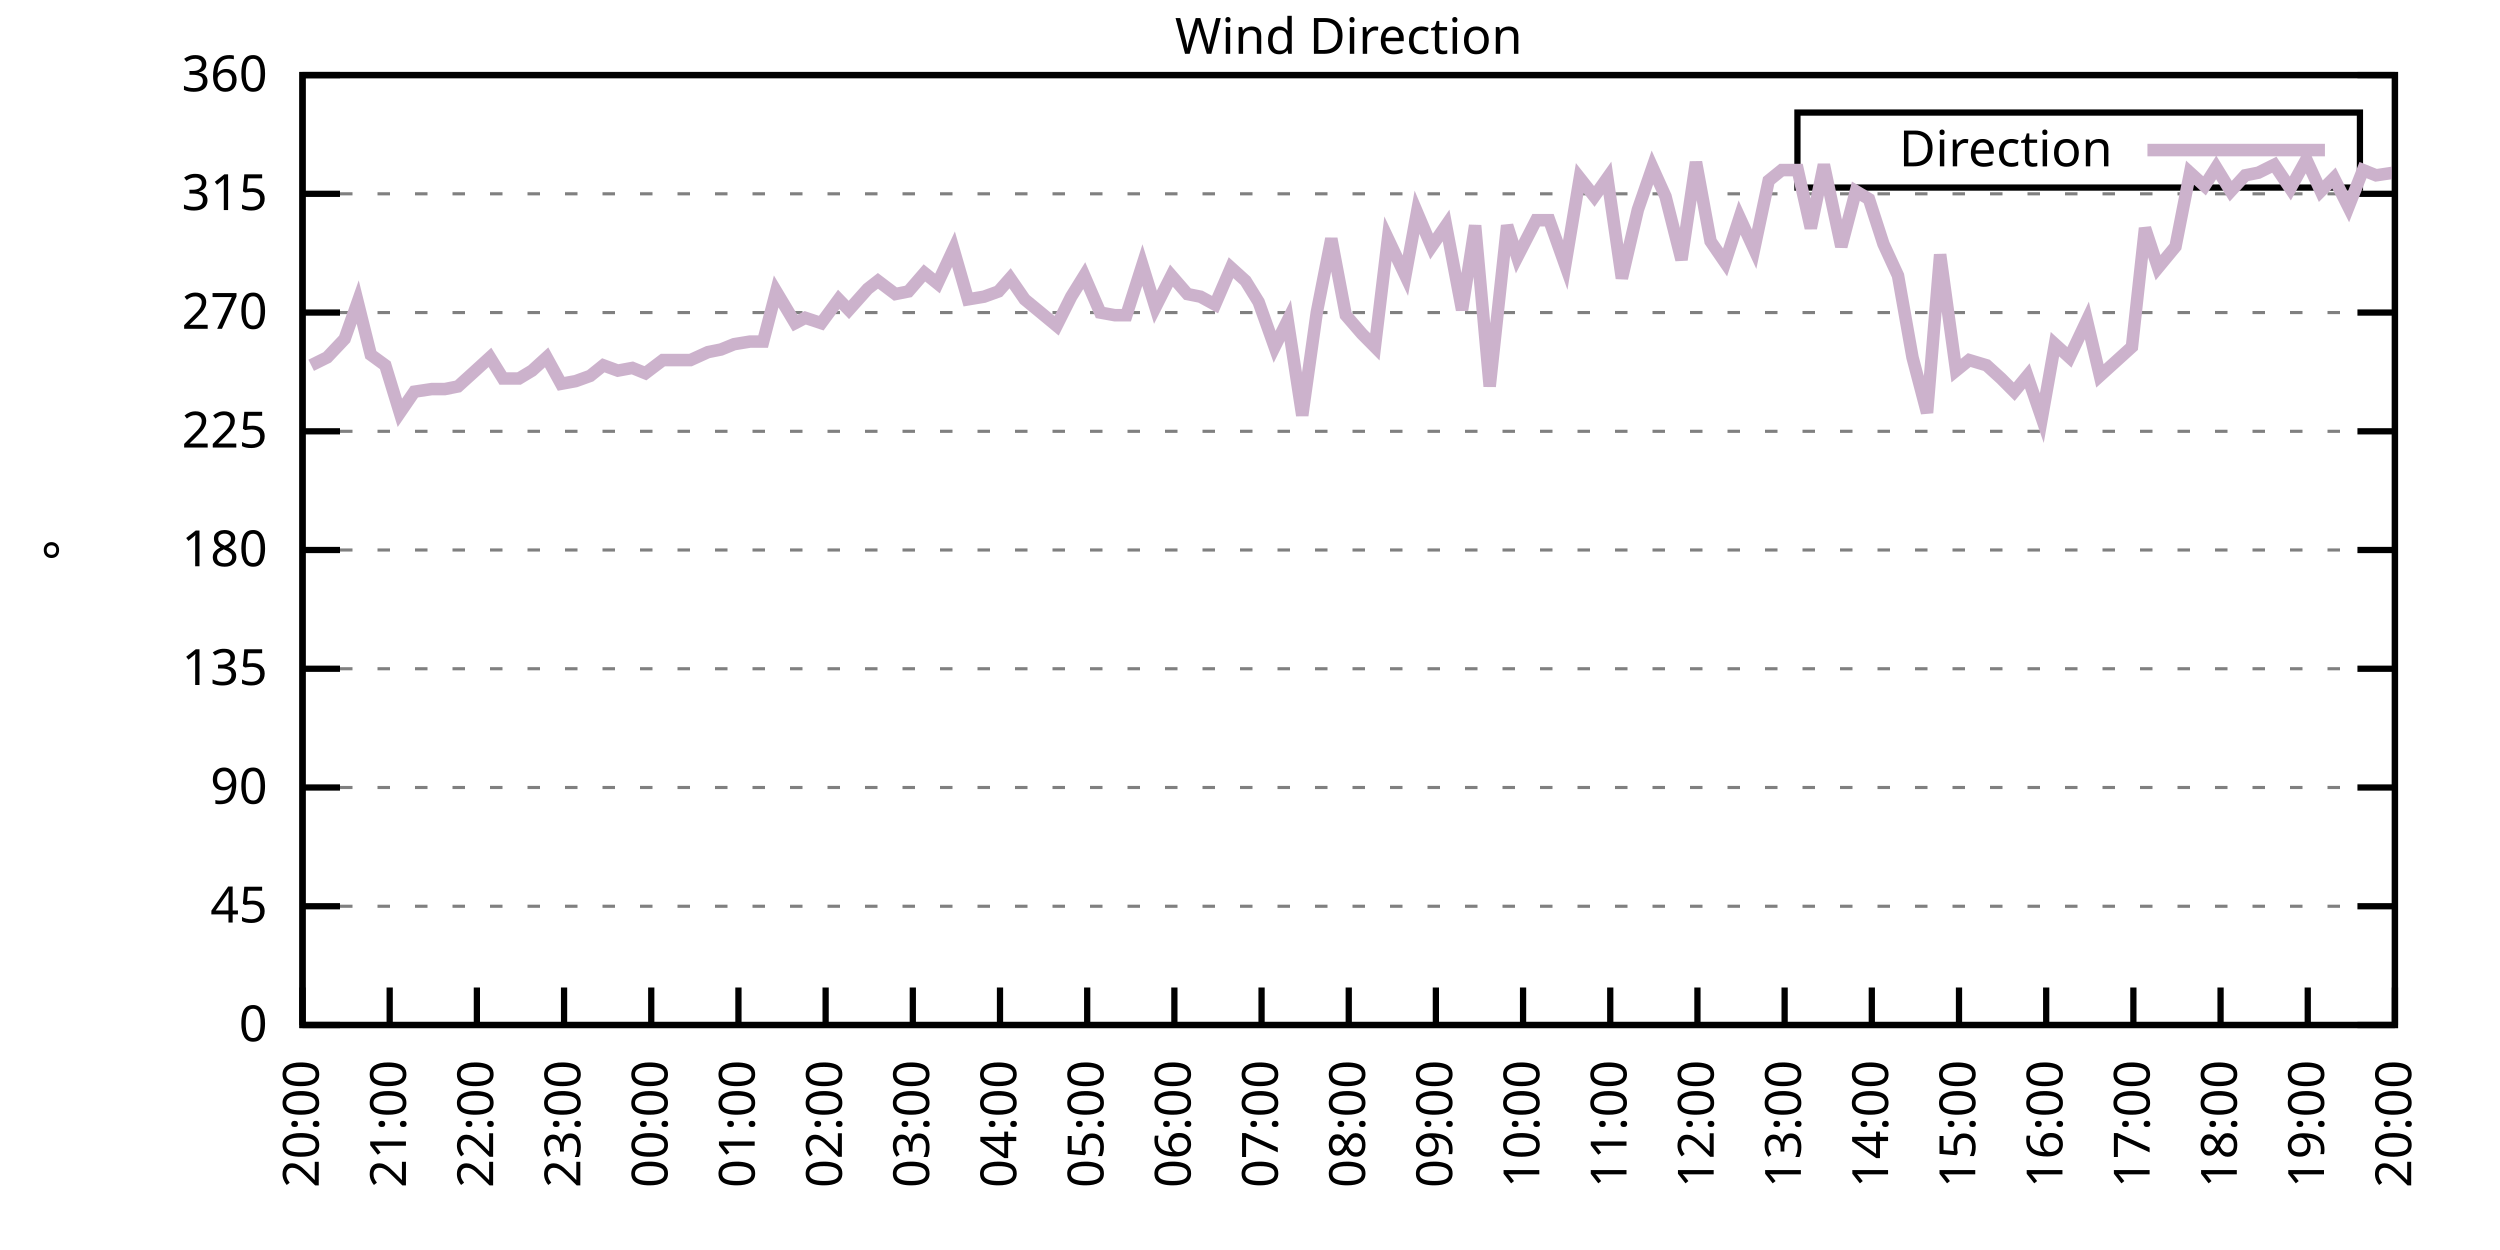
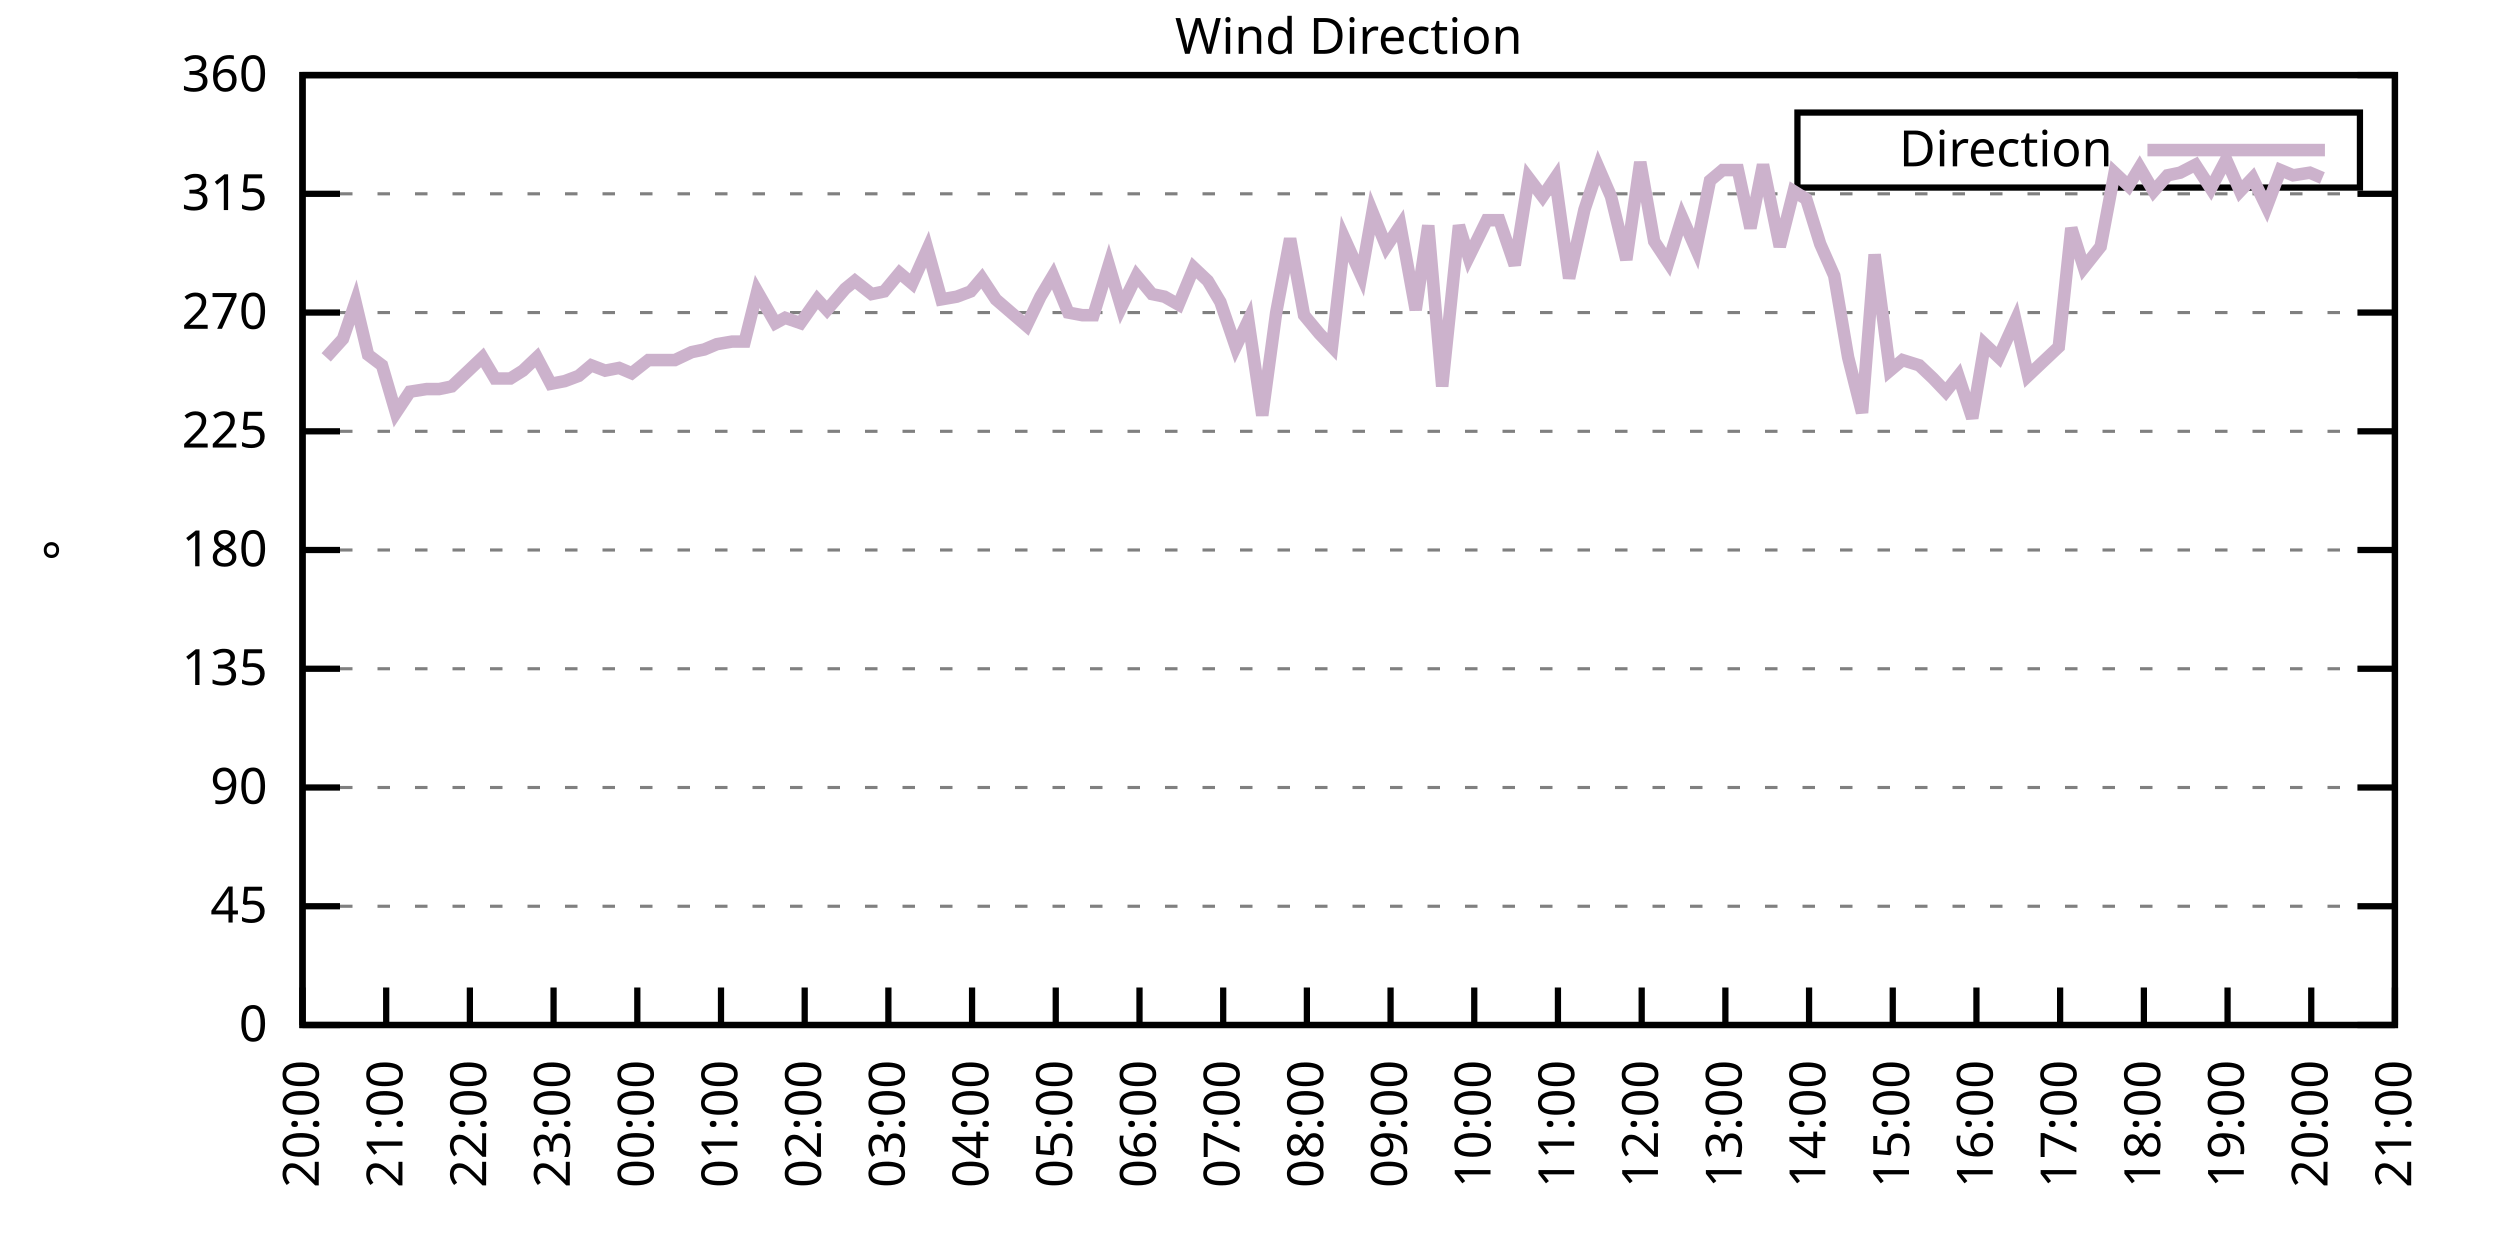
<svg xmlns="http://www.w3.org/2000/svg" xmlns:xlink="http://www.w3.org/1999/xlink" width="400" height="200" viewBox="0 0 400 200">
  <g id="gnuplot_canvas">
    <rect x="0" y="0" width="400" height="200" fill="none" />
    <defs>
      <circle id="gpDot" r="0.5" stroke-width="0.5" stroke="currentColor" />
      <path id="gpPt0" stroke-width="0.333" stroke="currentColor" d="M-1,0 h2 M0,-1 v2" />
      <path id="gpPt1" stroke-width="0.333" stroke="currentColor" d="M-1,-1 L1,1 M1,-1 L-1,1" />
      <path id="gpPt2" stroke-width="0.333" stroke="currentColor" d="M-1,0 L1,0 M0,-1 L0,1 M-1,-1 L1,1 M-1,1 L1,-1" />
      <rect id="gpPt3" stroke-width="0.333" stroke="currentColor" x="-1" y="-1" width="2" height="2" />
      <rect id="gpPt4" stroke-width="0.333" stroke="currentColor" fill="currentColor" x="-1" y="-1" width="2" height="2" />
      <circle id="gpPt5" stroke-width="0.333" stroke="currentColor" cx="0" cy="0" r="1" />
      <use xlink:href="#gpPt5" id="gpPt6" fill="currentColor" stroke="none" />
      <path id="gpPt7" stroke-width="0.333" stroke="currentColor" d="M0,-1.33 L-1.33,0.67 L1.33,0.67 z" />
      <use xlink:href="#gpPt7" id="gpPt8" fill="currentColor" stroke="none" />
      <use xlink:href="#gpPt7" id="gpPt9" stroke="currentColor" transform="rotate(180)" />
      <use xlink:href="#gpPt9" id="gpPt10" fill="currentColor" stroke="none" />
      <use xlink:href="#gpPt3" id="gpPt11" stroke="currentColor" transform="rotate(45)" />
      <use xlink:href="#gpPt11" id="gpPt12" fill="currentColor" stroke="none" />
      <path id="gpPt13" stroke-width="0.333" stroke="currentColor" d="M0,1.330 L1.265,0.411 L0.782,-1.067 L-0.782,-1.076 L-1.265,0.411 z" />
      <use xlink:href="#gpPt13" id="gpPt14" fill="currentColor" stroke="none" />
      <filter id="textbox" filterUnits="objectBoundingBox" x="0" y="0" height="1" width="1">
        <feFlood flood-color="white" flood-opacity="1" result="bgnd" />
        <feComposite in="SourceGraphic" in2="bgnd" operator="atop" />
      </filter>
      <filter id="greybox" filterUnits="objectBoundingBox" x="0" y="0" height="1" width="1">
        <feFlood flood-color="lightgrey" flood-opacity="1" result="grey" />
        <feComposite in="SourceGraphic" in2="grey" operator="atop" />
      </filter>
    </defs>
    <g fill="none" color="white" stroke="currentColor" stroke-width="1.00" stroke-linecap="butt" stroke-linejoin="miter">
</g>
    <g fill="none" color="black" stroke="currentColor" stroke-width="1.00" stroke-linecap="butt" stroke-linejoin="miter">
      <g stroke="none" shape-rendering="crispEdges">
        <polygon fill="rgb(255, 255, 255)" points="48.40,164.00 383.18,164.00 383.18,12.02 48.40,12.02 " />
      </g>
    </g>
    <g fill="none" color="black" stroke="currentColor" stroke-width="1.00" stroke-linecap="butt" stroke-linejoin="miter">
</g>
    <g fill="none" color="black" stroke="black" stroke-width="0.50" stroke-linecap="butt" stroke-linejoin="miter">
</g>
    <g fill="none" color="gray" stroke="currentColor" stroke-width="0.50" stroke-linecap="butt" stroke-linejoin="miter">
      <path stroke="gray" stroke-dasharray="2,4" class="gridline" d="M48.40,164.00 L383.19,164.00  " />
    </g>
    <g fill="none" color="gray" stroke="gray" stroke-width="1.00" stroke-linecap="butt" stroke-linejoin="miter">
</g>
    <g fill="none" color="black" stroke="currentColor" stroke-width="1.00" stroke-linecap="butt" stroke-linejoin="miter">
      <path stroke="black" d="M48.40,164.00 L54.40,164.00 M383.19,164.00 L377.19,164.00  " />
      <g transform="translate(42.80,166.60)" stroke="none" fill="black" font-family="Sans" font-size="8.00" text-anchor="end">
        <text>
          <tspan font-family="Sans"> 0</tspan>
        </text>
      </g>
    </g>
    <g fill="none" color="black" stroke="currentColor" stroke-width="1.00" stroke-linecap="butt" stroke-linejoin="miter">
</g>
    <g fill="none" color="black" stroke="black" stroke-width="0.50" stroke-linecap="butt" stroke-linejoin="miter">
</g>
    <g fill="none" color="gray" stroke="currentColor" stroke-width="0.50" stroke-linecap="butt" stroke-linejoin="miter">
      <path stroke="gray" stroke-dasharray="2,4" class="gridline" d="M48.40,145.00 L383.19,145.00  " />
    </g>
    <g fill="none" color="gray" stroke="gray" stroke-width="1.00" stroke-linecap="butt" stroke-linejoin="miter">
</g>
    <g fill="none" color="black" stroke="currentColor" stroke-width="1.00" stroke-linecap="butt" stroke-linejoin="miter">
      <path stroke="black" d="M48.40,145.00 L54.40,145.00 M383.19,145.00 L377.19,145.00  " />
      <g transform="translate(42.80,147.60)" stroke="none" fill="black" font-family="Sans" font-size="8.00" text-anchor="end">
        <text>
          <tspan font-family="Sans"> 45</tspan>
        </text>
      </g>
    </g>
    <g fill="none" color="black" stroke="currentColor" stroke-width="1.00" stroke-linecap="butt" stroke-linejoin="miter">
</g>
    <g fill="none" color="black" stroke="black" stroke-width="0.50" stroke-linecap="butt" stroke-linejoin="miter">
</g>
    <g fill="none" color="gray" stroke="currentColor" stroke-width="0.50" stroke-linecap="butt" stroke-linejoin="miter">
      <path stroke="gray" stroke-dasharray="2,4" class="gridline" d="M48.40,126.00 L383.19,126.00  " />
    </g>
    <g fill="none" color="gray" stroke="gray" stroke-width="1.00" stroke-linecap="butt" stroke-linejoin="miter">
</g>
    <g fill="none" color="black" stroke="currentColor" stroke-width="1.00" stroke-linecap="butt" stroke-linejoin="miter">
      <path stroke="black" d="M48.40,126.00 L54.40,126.00 M383.19,126.00 L377.19,126.00  " />
      <g transform="translate(42.80,128.60)" stroke="none" fill="black" font-family="Sans" font-size="8.00" text-anchor="end">
        <text>
          <tspan font-family="Sans"> 90</tspan>
        </text>
      </g>
    </g>
    <g fill="none" color="black" stroke="currentColor" stroke-width="1.00" stroke-linecap="butt" stroke-linejoin="miter">
</g>
    <g fill="none" color="black" stroke="black" stroke-width="0.50" stroke-linecap="butt" stroke-linejoin="miter">
</g>
    <g fill="none" color="gray" stroke="currentColor" stroke-width="0.50" stroke-linecap="butt" stroke-linejoin="miter">
      <path stroke="gray" stroke-dasharray="2,4" class="gridline" d="M48.40,107.00 L383.19,107.00  " />
    </g>
    <g fill="none" color="gray" stroke="gray" stroke-width="1.00" stroke-linecap="butt" stroke-linejoin="miter">
</g>
    <g fill="none" color="black" stroke="currentColor" stroke-width="1.00" stroke-linecap="butt" stroke-linejoin="miter">
      <path stroke="black" d="M48.40,107.00 L54.40,107.00 M383.19,107.00 L377.19,107.00  " />
      <g transform="translate(42.80,109.60)" stroke="none" fill="black" font-family="Sans" font-size="8.00" text-anchor="end">
        <text>
          <tspan font-family="Sans"> 135</tspan>
        </text>
      </g>
    </g>
    <g fill="none" color="black" stroke="currentColor" stroke-width="1.00" stroke-linecap="butt" stroke-linejoin="miter">
</g>
    <g fill="none" color="black" stroke="black" stroke-width="0.50" stroke-linecap="butt" stroke-linejoin="miter">
</g>
    <g fill="none" color="gray" stroke="currentColor" stroke-width="0.50" stroke-linecap="butt" stroke-linejoin="miter">
      <path stroke="gray" stroke-dasharray="2,4" class="gridline" d="M48.40,88.00 L383.19,88.00  " />
    </g>
    <g fill="none" color="gray" stroke="gray" stroke-width="1.00" stroke-linecap="butt" stroke-linejoin="miter">
</g>
    <g fill="none" color="black" stroke="currentColor" stroke-width="1.00" stroke-linecap="butt" stroke-linejoin="miter">
      <path stroke="black" d="M48.40,88.00 L54.40,88.00 M383.19,88.00 L377.19,88.00  " />
      <g transform="translate(42.80,90.60)" stroke="none" fill="black" font-family="Sans" font-size="8.00" text-anchor="end">
        <text>
          <tspan font-family="Sans"> 180</tspan>
        </text>
      </g>
    </g>
    <g fill="none" color="black" stroke="currentColor" stroke-width="1.00" stroke-linecap="butt" stroke-linejoin="miter">
</g>
    <g fill="none" color="black" stroke="black" stroke-width="0.50" stroke-linecap="butt" stroke-linejoin="miter">
</g>
    <g fill="none" color="gray" stroke="currentColor" stroke-width="0.50" stroke-linecap="butt" stroke-linejoin="miter">
      <path stroke="gray" stroke-dasharray="2,4" class="gridline" d="M48.40,69.01 L383.19,69.01  " />
    </g>
    <g fill="none" color="gray" stroke="gray" stroke-width="1.00" stroke-linecap="butt" stroke-linejoin="miter">
</g>
    <g fill="none" color="black" stroke="currentColor" stroke-width="1.00" stroke-linecap="butt" stroke-linejoin="miter">
      <path stroke="black" d="M48.40,69.01 L54.40,69.01 M383.19,69.01 L377.19,69.01  " />
      <g transform="translate(42.80,71.61)" stroke="none" fill="black" font-family="Sans" font-size="8.00" text-anchor="end">
        <text>
          <tspan font-family="Sans"> 225</tspan>
        </text>
      </g>
    </g>
    <g fill="none" color="black" stroke="currentColor" stroke-width="1.00" stroke-linecap="butt" stroke-linejoin="miter">
</g>
    <g fill="none" color="black" stroke="black" stroke-width="0.50" stroke-linecap="butt" stroke-linejoin="miter">
</g>
    <g fill="none" color="gray" stroke="currentColor" stroke-width="0.50" stroke-linecap="butt" stroke-linejoin="miter">
      <path stroke="gray" stroke-dasharray="2,4" class="gridline" d="M48.40,50.01 L383.19,50.01  " />
    </g>
    <g fill="none" color="gray" stroke="gray" stroke-width="1.00" stroke-linecap="butt" stroke-linejoin="miter">
</g>
    <g fill="none" color="black" stroke="currentColor" stroke-width="1.00" stroke-linecap="butt" stroke-linejoin="miter">
      <path stroke="black" d="M48.40,50.01 L54.40,50.01 M383.19,50.01 L377.19,50.01  " />
      <g transform="translate(42.80,52.61)" stroke="none" fill="black" font-family="Sans" font-size="8.00" text-anchor="end">
        <text>
          <tspan font-family="Sans"> 270</tspan>
        </text>
      </g>
    </g>
    <g fill="none" color="black" stroke="currentColor" stroke-width="1.00" stroke-linecap="butt" stroke-linejoin="miter">
</g>
    <g fill="none" color="black" stroke="black" stroke-width="0.50" stroke-linecap="butt" stroke-linejoin="miter">
</g>
    <g fill="none" color="gray" stroke="currentColor" stroke-width="0.50" stroke-linecap="butt" stroke-linejoin="miter">
      <path stroke="gray" stroke-dasharray="2,4" class="gridline" d="M48.40,31.01 L383.19,31.01  " />
    </g>
    <g fill="none" color="gray" stroke="gray" stroke-width="1.00" stroke-linecap="butt" stroke-linejoin="miter">
</g>
    <g fill="none" color="black" stroke="currentColor" stroke-width="1.00" stroke-linecap="butt" stroke-linejoin="miter">
      <path stroke="black" d="M48.40,31.01 L54.40,31.01 M383.19,31.01 L377.19,31.01  " />
      <g transform="translate(42.80,33.61)" stroke="none" fill="black" font-family="Sans" font-size="8.00" text-anchor="end">
        <text>
          <tspan font-family="Sans"> 315</tspan>
        </text>
      </g>
    </g>
    <g fill="none" color="black" stroke="currentColor" stroke-width="1.00" stroke-linecap="butt" stroke-linejoin="miter">
</g>
    <g fill="none" color="black" stroke="black" stroke-width="0.50" stroke-linecap="butt" stroke-linejoin="miter">
</g>
    <g fill="none" color="gray" stroke="currentColor" stroke-width="0.50" stroke-linecap="butt" stroke-linejoin="miter">
      <path stroke="gray" stroke-dasharray="2,4" class="gridline" d="M48.40,12.01 L383.19,12.01  " />
    </g>
    <g fill="none" color="gray" stroke="gray" stroke-width="1.00" stroke-linecap="butt" stroke-linejoin="miter">
</g>
    <g fill="none" color="black" stroke="currentColor" stroke-width="1.00" stroke-linecap="butt" stroke-linejoin="miter">
      <path stroke="black" d="M48.40,12.01 L54.40,12.01 M383.19,12.01 L377.19,12.01  " />
      <g transform="translate(42.80,14.61)" stroke="none" fill="black" font-family="Sans" font-size="8.00" text-anchor="end">
        <text>
          <tspan font-family="Sans"> 360</tspan>
        </text>
      </g>
    </g>
    <g fill="none" color="black" stroke="currentColor" stroke-width="1.00" stroke-linecap="butt" stroke-linejoin="miter">
      <path stroke="black" d="M48.40,164.00 L48.40,158.00  " />
      <g transform="translate(51.00,169.60) rotate(270.00)" stroke="none" fill="black" font-family="Sans" font-size="8.00" text-anchor="end">
        <text>
          <tspan font-family="Sans">20:00</tspan>
        </text>
      </g>
    </g>
    <g fill="none" color="black" stroke="currentColor" stroke-width="1.00" stroke-linecap="butt" stroke-linejoin="miter">
-       <path stroke="black" d="M62.35,164.00 L62.35,158.00  " />
-       <g transform="translate(64.95,169.60) rotate(270.00)" stroke="none" fill="black" font-family="Sans" font-size="8.00" text-anchor="end">
+       <path stroke="black" d="M61.79,164.00 L61.79,158.00  " />
+       <g transform="translate(64.39,169.60) rotate(270.00)" stroke="none" fill="black" font-family="Sans" font-size="8.00" text-anchor="end">
        <text>
          <tspan font-family="Sans">21:00</tspan>
        </text>
      </g>
    </g>
    <g fill="none" color="black" stroke="currentColor" stroke-width="1.00" stroke-linecap="butt" stroke-linejoin="miter">
-       <path stroke="black" d="M76.30,164.00 L76.30,158.00  " />
-       <g transform="translate(78.90,169.60) rotate(270.00)" stroke="none" fill="black" font-family="Sans" font-size="8.00" text-anchor="end">
+       <path stroke="black" d="M75.18,164.00 L75.18,158.00  " />
+       <g transform="translate(77.78,169.60) rotate(270.00)" stroke="none" fill="black" font-family="Sans" font-size="8.00" text-anchor="end">
        <text>
          <tspan font-family="Sans">22:00</tspan>
        </text>
      </g>
    </g>
    <g fill="none" color="black" stroke="currentColor" stroke-width="1.00" stroke-linecap="butt" stroke-linejoin="miter">
-       <path stroke="black" d="M90.25,164.00 L90.25,158.00  " />
-       <g transform="translate(92.85,169.60) rotate(270.00)" stroke="none" fill="black" font-family="Sans" font-size="8.00" text-anchor="end">
+       <path stroke="black" d="M88.57,164.00 L88.57,158.00  " />
+       <g transform="translate(91.17,169.60) rotate(270.00)" stroke="none" fill="black" font-family="Sans" font-size="8.00" text-anchor="end">
        <text>
          <tspan font-family="Sans">23:00</tspan>
        </text>
      </g>
    </g>
    <g fill="none" color="black" stroke="currentColor" stroke-width="1.00" stroke-linecap="butt" stroke-linejoin="miter">
-       <path stroke="black" d="M104.20,164.00 L104.20,158.00  " />
-       <g transform="translate(106.80,169.60) rotate(270.00)" stroke="none" fill="black" font-family="Sans" font-size="8.00" text-anchor="end">
+       <path stroke="black" d="M101.97,164.00 L101.97,158.00  " />
+       <g transform="translate(104.57,169.60) rotate(270.00)" stroke="none" fill="black" font-family="Sans" font-size="8.00" text-anchor="end">
        <text>
          <tspan font-family="Sans">00:00</tspan>
        </text>
      </g>
    </g>
    <g fill="none" color="black" stroke="currentColor" stroke-width="1.00" stroke-linecap="butt" stroke-linejoin="miter">
-       <path stroke="black" d="M118.15,164.00 L118.15,158.00  " />
-       <g transform="translate(120.75,169.60) rotate(270.00)" stroke="none" fill="black" font-family="Sans" font-size="8.00" text-anchor="end">
+       <path stroke="black" d="M115.36,164.00 L115.36,158.00  " />
+       <g transform="translate(117.96,169.60) rotate(270.00)" stroke="none" fill="black" font-family="Sans" font-size="8.00" text-anchor="end">
        <text>
          <tspan font-family="Sans">01:00</tspan>
        </text>
      </g>
    </g>
    <g fill="none" color="black" stroke="currentColor" stroke-width="1.00" stroke-linecap="butt" stroke-linejoin="miter">
-       <path stroke="black" d="M132.10,164.00 L132.10,158.00  " />
-       <g transform="translate(134.70,169.60) rotate(270.00)" stroke="none" fill="black" font-family="Sans" font-size="8.00" text-anchor="end">
+       <path stroke="black" d="M128.75,164.00 L128.75,158.00  " />
+       <g transform="translate(131.35,169.60) rotate(270.00)" stroke="none" fill="black" font-family="Sans" font-size="8.00" text-anchor="end">
        <text>
          <tspan font-family="Sans">02:00</tspan>
        </text>
      </g>
    </g>
    <g fill="none" color="black" stroke="currentColor" stroke-width="1.00" stroke-linecap="butt" stroke-linejoin="miter">
-       <path stroke="black" d="M146.05,164.00 L146.05,158.00  " />
-       <g transform="translate(148.65,169.60) rotate(270.00)" stroke="none" fill="black" font-family="Sans" font-size="8.00" text-anchor="end">
+       <path stroke="black" d="M142.14,164.00 L142.14,158.00  " />
+       <g transform="translate(144.74,169.60) rotate(270.00)" stroke="none" fill="black" font-family="Sans" font-size="8.00" text-anchor="end">
        <text>
          <tspan font-family="Sans">03:00</tspan>
        </text>
      </g>
    </g>
    <g fill="none" color="black" stroke="currentColor" stroke-width="1.00" stroke-linecap="butt" stroke-linejoin="miter">
-       <path stroke="black" d="M160.00,164.00 L160.00,158.00  " />
-       <g transform="translate(162.60,169.60) rotate(270.00)" stroke="none" fill="black" font-family="Sans" font-size="8.00" text-anchor="end">
+       <path stroke="black" d="M155.53,164.00 L155.53,158.00  " />
+       <g transform="translate(158.13,169.60) rotate(270.00)" stroke="none" fill="black" font-family="Sans" font-size="8.00" text-anchor="end">
        <text>
          <tspan font-family="Sans">04:00</tspan>
        </text>
      </g>
    </g>
    <g fill="none" color="black" stroke="currentColor" stroke-width="1.00" stroke-linecap="butt" stroke-linejoin="miter">
-       <path stroke="black" d="M173.95,164.00 L173.95,158.00  " />
-       <g transform="translate(176.55,169.60) rotate(270.00)" stroke="none" fill="black" font-family="Sans" font-size="8.00" text-anchor="end">
+       <path stroke="black" d="M168.92,164.00 L168.92,158.00  " />
+       <g transform="translate(171.52,169.60) rotate(270.00)" stroke="none" fill="black" font-family="Sans" font-size="8.00" text-anchor="end">
        <text>
          <tspan font-family="Sans">05:00</tspan>
        </text>
      </g>
    </g>
    <g fill="none" color="black" stroke="currentColor" stroke-width="1.00" stroke-linecap="butt" stroke-linejoin="miter">
-       <path stroke="black" d="M187.90,164.00 L187.90,158.00  " />
-       <g transform="translate(190.50,169.60) rotate(270.00)" stroke="none" fill="black" font-family="Sans" font-size="8.00" text-anchor="end">
+       <path stroke="black" d="M182.32,164.00 L182.32,158.00  " />
+       <g transform="translate(184.92,169.60) rotate(270.00)" stroke="none" fill="black" font-family="Sans" font-size="8.00" text-anchor="end">
        <text>
          <tspan font-family="Sans">06:00</tspan>
        </text>
      </g>
    </g>
    <g fill="none" color="black" stroke="currentColor" stroke-width="1.00" stroke-linecap="butt" stroke-linejoin="miter">
-       <path stroke="black" d="M201.85,164.00 L201.85,158.00  " />
-       <g transform="translate(204.45,169.60) rotate(270.00)" stroke="none" fill="black" font-family="Sans" font-size="8.00" text-anchor="end">
+       <path stroke="black" d="M195.71,164.00 L195.71,158.00  " />
+       <g transform="translate(198.31,169.60) rotate(270.00)" stroke="none" fill="black" font-family="Sans" font-size="8.00" text-anchor="end">
        <text>
          <tspan font-family="Sans">07:00</tspan>
        </text>
      </g>
    </g>
    <g fill="none" color="black" stroke="currentColor" stroke-width="1.00" stroke-linecap="butt" stroke-linejoin="miter">
-       <path stroke="black" d="M215.80,164.00 L215.80,158.00  " />
-       <g transform="translate(218.40,169.60) rotate(270.00)" stroke="none" fill="black" font-family="Sans" font-size="8.00" text-anchor="end">
+       <path stroke="black" d="M209.10,164.00 L209.10,158.00  " />
+       <g transform="translate(211.70,169.60) rotate(270.00)" stroke="none" fill="black" font-family="Sans" font-size="8.00" text-anchor="end">
        <text>
          <tspan font-family="Sans">08:00</tspan>
        </text>
      </g>
    </g>
    <g fill="none" color="black" stroke="currentColor" stroke-width="1.00" stroke-linecap="butt" stroke-linejoin="miter">
-       <path stroke="black" d="M229.74,164.00 L229.74,158.00  " />
-       <g transform="translate(232.34,169.60) rotate(270.00)" stroke="none" fill="black" font-family="Sans" font-size="8.00" text-anchor="end">
+       <path stroke="black" d="M222.49,164.00 L222.49,158.00  " />
+       <g transform="translate(225.09,169.60) rotate(270.00)" stroke="none" fill="black" font-family="Sans" font-size="8.00" text-anchor="end">
        <text>
          <tspan font-family="Sans">09:00</tspan>
        </text>
      </g>
    </g>
    <g fill="none" color="black" stroke="currentColor" stroke-width="1.00" stroke-linecap="butt" stroke-linejoin="miter">
-       <path stroke="black" d="M243.69,164.00 L243.69,158.00  " />
-       <g transform="translate(246.29,169.60) rotate(270.00)" stroke="none" fill="black" font-family="Sans" font-size="8.00" text-anchor="end">
+       <path stroke="black" d="M235.88,164.00 L235.88,158.00  " />
+       <g transform="translate(238.48,169.60) rotate(270.00)" stroke="none" fill="black" font-family="Sans" font-size="8.00" text-anchor="end">
        <text>
          <tspan font-family="Sans">10:00</tspan>
        </text>
      </g>
    </g>
    <g fill="none" color="black" stroke="currentColor" stroke-width="1.00" stroke-linecap="butt" stroke-linejoin="miter">
-       <path stroke="black" d="M257.64,164.00 L257.64,158.00  " />
-       <g transform="translate(260.24,169.60) rotate(270.00)" stroke="none" fill="black" font-family="Sans" font-size="8.00" text-anchor="end">
+       <path stroke="black" d="M249.27,164.00 L249.27,158.00  " />
+       <g transform="translate(251.87,169.60) rotate(270.00)" stroke="none" fill="black" font-family="Sans" font-size="8.00" text-anchor="end">
        <text>
          <tspan font-family="Sans">11:00</tspan>
        </text>
      </g>
    </g>
    <g fill="none" color="black" stroke="currentColor" stroke-width="1.00" stroke-linecap="butt" stroke-linejoin="miter">
-       <path stroke="black" d="M271.59,164.00 L271.59,158.00  " />
-       <g transform="translate(274.19,169.60) rotate(270.00)" stroke="none" fill="black" font-family="Sans" font-size="8.00" text-anchor="end">
+       <path stroke="black" d="M262.67,164.00 L262.67,158.00  " />
+       <g transform="translate(265.27,169.60) rotate(270.00)" stroke="none" fill="black" font-family="Sans" font-size="8.00" text-anchor="end">
        <text>
          <tspan font-family="Sans">12:00</tspan>
        </text>
      </g>
    </g>
    <g fill="none" color="black" stroke="currentColor" stroke-width="1.00" stroke-linecap="butt" stroke-linejoin="miter">
-       <path stroke="black" d="M285.54,164.00 L285.54,158.00  " />
-       <g transform="translate(288.14,169.60) rotate(270.00)" stroke="none" fill="black" font-family="Sans" font-size="8.00" text-anchor="end">
+       <path stroke="black" d="M276.06,164.00 L276.06,158.00  " />
+       <g transform="translate(278.66,169.60) rotate(270.00)" stroke="none" fill="black" font-family="Sans" font-size="8.00" text-anchor="end">
        <text>
          <tspan font-family="Sans">13:00</tspan>
        </text>
      </g>
    </g>
    <g fill="none" color="black" stroke="currentColor" stroke-width="1.00" stroke-linecap="butt" stroke-linejoin="miter">
-       <path stroke="black" d="M299.49,164.00 L299.49,158.00  " />
-       <g transform="translate(302.09,169.60) rotate(270.00)" stroke="none" fill="black" font-family="Sans" font-size="8.00" text-anchor="end">
+       <path stroke="black" d="M289.45,164.00 L289.45,158.00  " />
+       <g transform="translate(292.05,169.60) rotate(270.00)" stroke="none" fill="black" font-family="Sans" font-size="8.00" text-anchor="end">
        <text>
          <tspan font-family="Sans">14:00</tspan>
        </text>
      </g>
    </g>
    <g fill="none" color="black" stroke="currentColor" stroke-width="1.00" stroke-linecap="butt" stroke-linejoin="miter">
-       <path stroke="black" d="M313.44,164.00 L313.44,158.00  " />
-       <g transform="translate(316.04,169.60) rotate(270.00)" stroke="none" fill="black" font-family="Sans" font-size="8.00" text-anchor="end">
+       <path stroke="black" d="M302.84,164.00 L302.84,158.00  " />
+       <g transform="translate(305.44,169.60) rotate(270.00)" stroke="none" fill="black" font-family="Sans" font-size="8.00" text-anchor="end">
        <text>
          <tspan font-family="Sans">15:00</tspan>
        </text>
      </g>
    </g>
    <g fill="none" color="black" stroke="currentColor" stroke-width="1.00" stroke-linecap="butt" stroke-linejoin="miter">
-       <path stroke="black" d="M327.39,164.00 L327.39,158.00  " />
-       <g transform="translate(329.99,169.60) rotate(270.00)" stroke="none" fill="black" font-family="Sans" font-size="8.00" text-anchor="end">
+       <path stroke="black" d="M316.23,164.00 L316.23,158.00  " />
+       <g transform="translate(318.83,169.60) rotate(270.00)" stroke="none" fill="black" font-family="Sans" font-size="8.00" text-anchor="end">
        <text>
          <tspan font-family="Sans">16:00</tspan>
        </text>
      </g>
    </g>
    <g fill="none" color="black" stroke="currentColor" stroke-width="1.00" stroke-linecap="butt" stroke-linejoin="miter">
-       <path stroke="black" d="M341.34,164.00 L341.34,158.00  " />
-       <g transform="translate(343.94,169.60) rotate(270.00)" stroke="none" fill="black" font-family="Sans" font-size="8.00" text-anchor="end">
+       <path stroke="black" d="M329.62,164.00 L329.62,158.00  " />
+       <g transform="translate(332.22,169.60) rotate(270.00)" stroke="none" fill="black" font-family="Sans" font-size="8.00" text-anchor="end">
        <text>
          <tspan font-family="Sans">17:00</tspan>
        </text>
      </g>
    </g>
    <g fill="none" color="black" stroke="currentColor" stroke-width="1.00" stroke-linecap="butt" stroke-linejoin="miter">
-       <path stroke="black" d="M355.29,164.00 L355.29,158.00  " />
-       <g transform="translate(357.89,169.60) rotate(270.00)" stroke="none" fill="black" font-family="Sans" font-size="8.00" text-anchor="end">
+       <path stroke="black" d="M343.02,164.00 L343.02,158.00  " />
+       <g transform="translate(345.62,169.60) rotate(270.00)" stroke="none" fill="black" font-family="Sans" font-size="8.00" text-anchor="end">
        <text>
          <tspan font-family="Sans">18:00</tspan>
        </text>
      </g>
    </g>
    <g fill="none" color="black" stroke="currentColor" stroke-width="1.00" stroke-linecap="butt" stroke-linejoin="miter">
-       <path stroke="black" d="M369.24,164.00 L369.24,158.00  " />
-       <g transform="translate(371.84,169.60) rotate(270.00)" stroke="none" fill="black" font-family="Sans" font-size="8.00" text-anchor="end">
+       <path stroke="black" d="M356.41,164.00 L356.41,158.00  " />
+       <g transform="translate(359.01,169.60) rotate(270.00)" stroke="none" fill="black" font-family="Sans" font-size="8.00" text-anchor="end">
        <text>
          <tspan font-family="Sans">19:00</tspan>
+         </text>
+       </g>
+     </g>
+     <g fill="none" color="black" stroke="currentColor" stroke-width="1.00" stroke-linecap="butt" stroke-linejoin="miter">
+       <path stroke="black" d="M369.80,164.00 L369.80,158.00  " />
+       <g transform="translate(372.40,169.60) rotate(270.00)" stroke="none" fill="black" font-family="Sans" font-size="8.00" text-anchor="end">
+         <text>
+           <tspan font-family="Sans">20:00</tspan>
        </text>
      </g>
    </g>
    <g fill="none" color="black" stroke="currentColor" stroke-width="1.00" stroke-linecap="butt" stroke-linejoin="miter">
      <path stroke="black" d="M383.19,164.00 L383.19,158.00  " />
      <g transform="translate(385.79,169.60) rotate(270.00)" stroke="none" fill="black" font-family="Sans" font-size="8.00" text-anchor="end">
        <text>
-           <tspan font-family="Sans">20:00</tspan>
+           <tspan font-family="Sans">21:00</tspan>
        </text>
      </g>
    </g>
    <g fill="none" color="black" stroke="currentColor" stroke-width="1.00" stroke-linecap="butt" stroke-linejoin="miter">
</g>
    <g fill="none" color="black" stroke="currentColor" stroke-width="1.00" stroke-linecap="butt" stroke-linejoin="miter">
      <path stroke="black" d="M48.40,12.01 L48.40,164.00 L383.19,164.00 L383.19,12.01 L48.40,12.01 Z  " />
    </g>
    <g fill="none" color="black" stroke="currentColor" stroke-width="1.00" stroke-linecap="butt" stroke-linejoin="miter">
</g>
    <g fill="none" color="black" stroke="currentColor" stroke-width="1.00" stroke-linecap="butt" stroke-linejoin="miter">
      <path stroke="black" d="M287.59,30.01 L287.59,18.01 L377.59,18.01 L377.59,30.01 L287.59,30.01 Z  " />
    </g>
    <g id="Wind_direction_plot_1">
      <g fill="none" color="white" stroke="black" stroke-width="2.00" stroke-linecap="butt" stroke-linejoin="miter">
</g>
      <g fill="none" color="black" stroke="currentColor" stroke-width="2.00" stroke-linecap="butt" stroke-linejoin="miter">
        <g transform="translate(337.99,26.61)" stroke="none" fill="black" font-family="Sans" font-size="8.00" text-anchor="end">
          <text>
            <tspan font-family="Sans">Direction</tspan>
          </text>
        </g>
      </g>
      <g fill="none" color="black" stroke="currentColor" stroke-width="2.00" stroke-linecap="butt" stroke-linejoin="miter">
-         <path stroke="rgb(204, 178, 204)" d="M343.59,24.01 L371.99,24.01 M49.79,58.45 L52.35,57.18 L55.14,54.23 L57.23,48.32 L59.33,56.76 L61.65,58.45   L63.98,66.05 L66.30,62.67 L69.09,62.25 L71.18,62.25 L73.28,61.83 L76.07,59.30 L78.39,57.18 L80.48,60.56   L83.04,60.56 L85.13,59.30 L87.46,57.18 L89.78,61.41 L92.11,60.98 L94.43,60.14 L96.53,58.45 L98.85,59.30   L101.18,58.87 L103.27,59.72 L106.06,57.61 L108.38,57.61 L110.48,57.61 L113.27,56.34 L115.36,55.92 L117.45,55.07   L120.01,54.65 L122.10,54.65 L124.19,46.63 L127.22,51.70 L128.84,50.85 L131.40,51.70 L134.19,47.90 L135.82,49.59   L138.84,46.21 L140.47,44.94 L143.26,47.05 L145.35,46.63 L147.91,43.67 L150.00,45.36 L152.56,39.87 L154.88,47.90   L157.44,47.47 L159.76,46.63 L161.62,44.52 L163.95,47.90 L166.51,50.01 L169.06,52.12 L171.39,47.47 L173.48,44.10   L176.04,50.01 L178.36,50.43 L180.22,50.43 L182.78,42.41 L184.87,49.16 L187.43,44.10 L189.99,47.05 L192.08,47.47   L194.41,48.74 L196.96,42.83 L199.29,44.94 L201.38,48.32 L203.94,55.50 L206.03,51.27 L208.36,66.47 L210.68,50.01   L213.01,38.19 L215.33,50.43 L217.89,53.39 L219.98,55.50 L222.07,38.19 L224.86,44.10 L226.72,33.96 L229.05,39.45   L231.37,36.08 L233.93,49.59 L236.02,36.08 L238.35,61.83 L241.14,36.08 L242.76,41.14 L245.79,35.23 L247.88,35.23   L250.44,42.41 L252.76,28.48 L255.09,31.43 L257.18,28.48 L259.50,44.52 L262.06,33.54 L264.39,26.79 L266.48,31.43   L269.04,41.56 L271.36,25.94 L273.69,38.61 L276.01,41.99 L278.34,34.81 L280.66,39.87 L282.99,28.90 L285.08,27.21   L287.64,27.21 L289.73,36.50 L291.82,26.36 L294.61,39.45 L296.94,30.59 L299.03,31.85 L301.35,39.03 L303.68,44.10   L306.00,57.18 L308.33,66.05 L310.42,40.72 L312.98,59.30 L315.07,57.61 L317.86,58.45 L320.18,60.56 L322.28,62.67   L324.37,60.14 L326.69,66.90 L328.79,55.07 L331.11,57.18 L333.90,51.27 L335.99,60.14 L338.32,58.03 L341.11,55.50   L343.20,36.50 L345.29,42.83 L348.08,39.45 L350.41,27.63 L352.73,29.74 L354.59,26.79 L356.92,30.59 L359.24,28.05   L361.34,27.63 L363.89,26.36 L366.45,30.16 L369.01,25.52 L371.33,30.59 L373.43,28.48 L375.75,33.12 L378.08,27.21   L380.17,28.05 L382.96,27.63  " />
+         <path stroke="rgb(204, 178, 204)" d="M343.59,24.01 L371.99,24.01 M52.19,57.18 L54.87,54.23 L56.88,48.32 L58.89,56.76 L61.12,58.45 L63.35,66.05   L65.59,62.67 L68.26,62.25 L70.27,62.25 L72.28,61.83 L74.96,59.30 L77.19,57.18 L79.20,60.56 L81.66,60.56   L83.66,59.30 L85.90,57.18 L88.13,61.41 L90.36,60.98 L92.59,60.14 L94.60,58.45 L96.83,59.30 L99.06,58.87   L101.07,59.72 L103.75,57.61 L105.98,57.61 L107.99,57.61 L110.67,56.34 L112.68,55.92 L114.69,55.07 L117.14,54.65   L119.15,54.65 L121.16,46.63 L124.06,51.70 L125.62,50.85 L128.08,51.70 L130.76,47.90 L132.32,49.59 L135.22,46.21   L136.78,44.94 L139.46,47.05 L141.47,46.63 L143.93,43.67 L145.94,45.36 L148.39,39.87 L150.62,47.90 L153.08,47.47   L155.31,46.63 L157.10,44.52 L159.33,47.90 L161.78,50.01 L164.24,52.12 L166.47,47.47 L168.48,44.10 L170.93,50.01   L173.17,50.43 L174.95,50.43 L177.41,42.41 L179.41,49.16 L181.87,44.10 L184.32,47.05 L186.33,47.47 L188.57,48.74   L191.02,42.83 L193.25,44.94 L195.26,48.32 L197.72,55.50 L199.73,51.27 L201.96,66.47 L204.19,50.01 L206.42,38.19   L208.65,50.43 L211.11,53.39 L213.12,55.50 L215.13,38.19 L217.80,44.10 L219.59,33.96 L221.82,39.45 L224.05,36.08   L226.51,49.59 L228.52,36.08 L230.75,61.83 L233.43,36.08 L234.99,41.14 L237.89,35.23 L239.90,35.23 L242.36,42.41   L244.59,28.48 L246.82,31.43 L248.83,28.48 L251.06,44.52 L253.51,33.54 L255.75,26.79 L257.76,31.43 L260.21,41.56   L262.44,25.94 L264.67,38.61 L266.91,41.99 L269.14,34.81 L271.37,39.87 L273.60,28.90 L275.61,27.21 L278.07,27.21   L280.07,36.50 L282.08,26.36 L284.76,39.45 L286.99,30.59 L289.00,31.85 L291.23,39.03 L293.47,44.10 L295.70,57.18   L297.93,66.05 L299.94,40.72 L302.39,59.30 L304.40,57.61 L307.08,58.45 L309.31,60.56 L311.32,62.67 L313.33,60.14   L315.56,66.90 L317.57,55.07 L319.80,57.18 L322.48,51.27 L324.49,60.14 L326.72,58.03 L329.40,55.50 L331.41,36.50   L333.42,42.83 L336.10,39.45 L338.33,27.63 L340.56,29.74 L342.35,26.79 L344.58,30.59 L346.81,28.05 L348.82,27.63   L351.27,26.36 L353.73,30.16 L356.18,25.52 L358.42,30.59 L360.42,28.48 L362.66,33.12 L364.89,27.21 L366.90,28.05   L369.58,27.63 L371.58,28.48  " />
      </g>
    </g>
    <g fill="none" color="black" stroke="currentColor" stroke-width="2.00" stroke-linecap="butt" stroke-linejoin="miter">
</g>
    <g fill="none" color="black" stroke="black" stroke-width="1.00" stroke-linecap="butt" stroke-linejoin="miter">
</g>
    <g fill="none" color="black" stroke="currentColor" stroke-width="1.00" stroke-linecap="butt" stroke-linejoin="miter">
      <path stroke="black" d="M48.40,12.01 L48.40,164.00 L383.19,164.00 L383.19,12.01 L48.40,12.01 Z  " />
      <g transform="translate(12.80,88.01) rotate(270.00)" stroke="none" fill="black" font-family="Sans" font-size="8.00" text-anchor="middle">
        <text>
          <tspan font-family="Sans">°</tspan>
        </text>
      </g>
    </g>
    <g fill="none" color="black" stroke="currentColor" stroke-width="1.00" stroke-linecap="butt" stroke-linejoin="miter">
</g>
    <g fill="none" color="black" stroke="currentColor" stroke-width="1.00" stroke-linecap="butt" stroke-linejoin="miter">
      <g transform="translate(215.79,8.61)" stroke="none" fill="black" font-family="Sans" font-size="8.00" text-anchor="middle">
        <text>
          <tspan font-family="Sans">Wind Direction</tspan>
        </text>
      </g>
    </g>
    <g fill="none" color="black" stroke="currentColor" stroke-width="1.00" stroke-linecap="butt" stroke-linejoin="miter">
</g>
  </g>
</svg>
